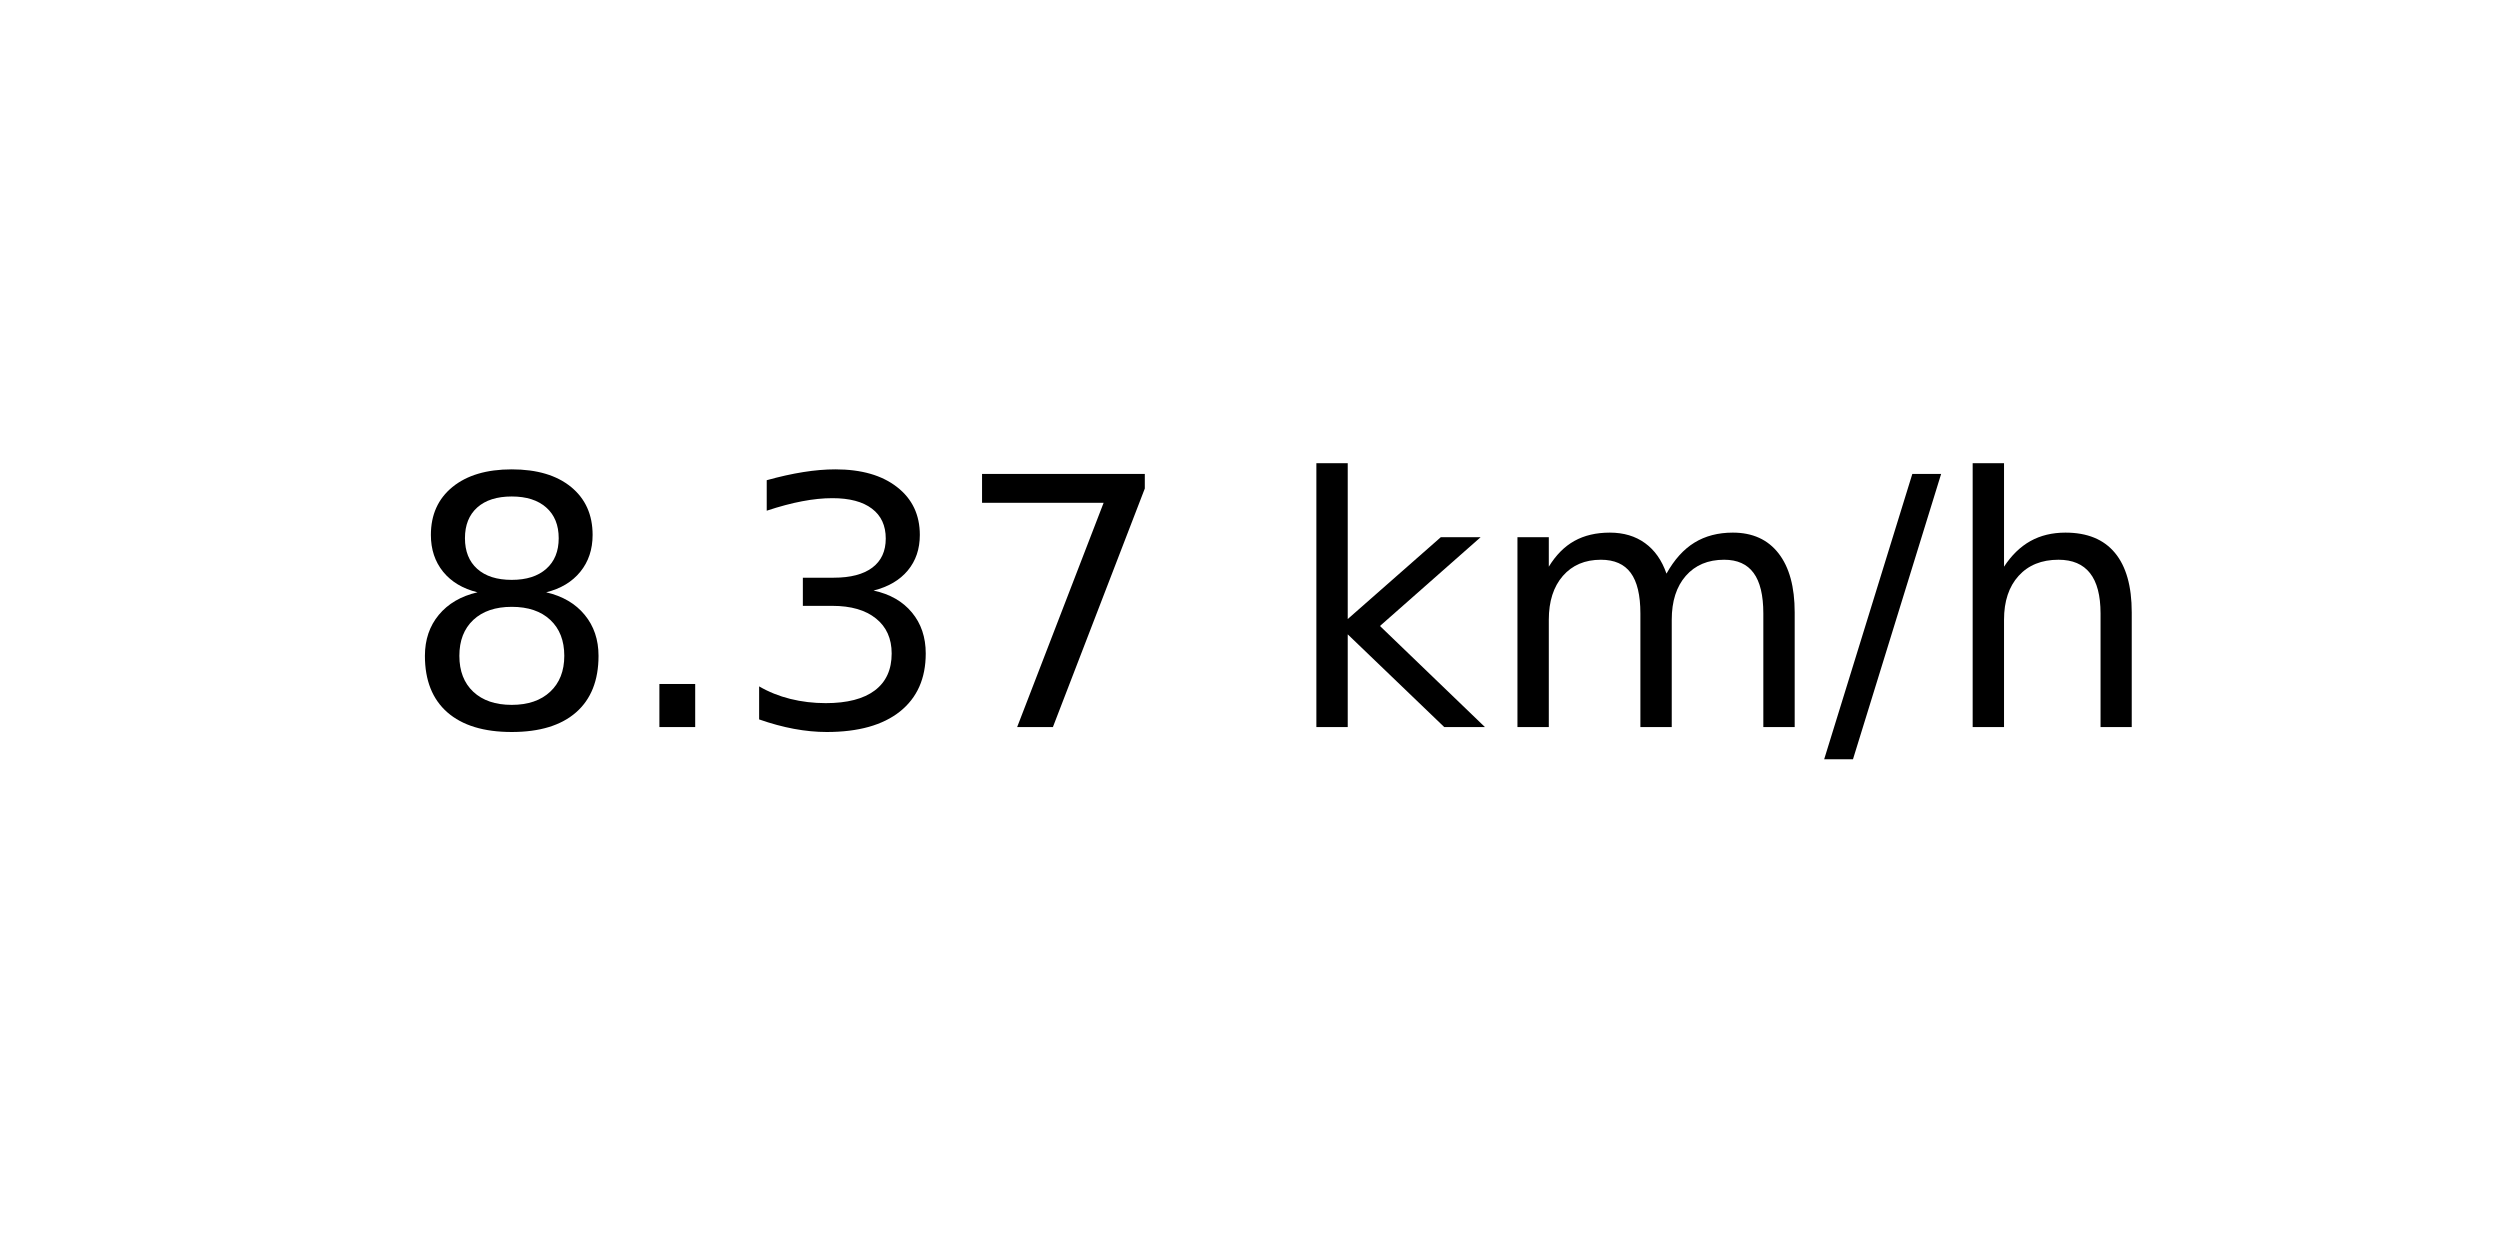
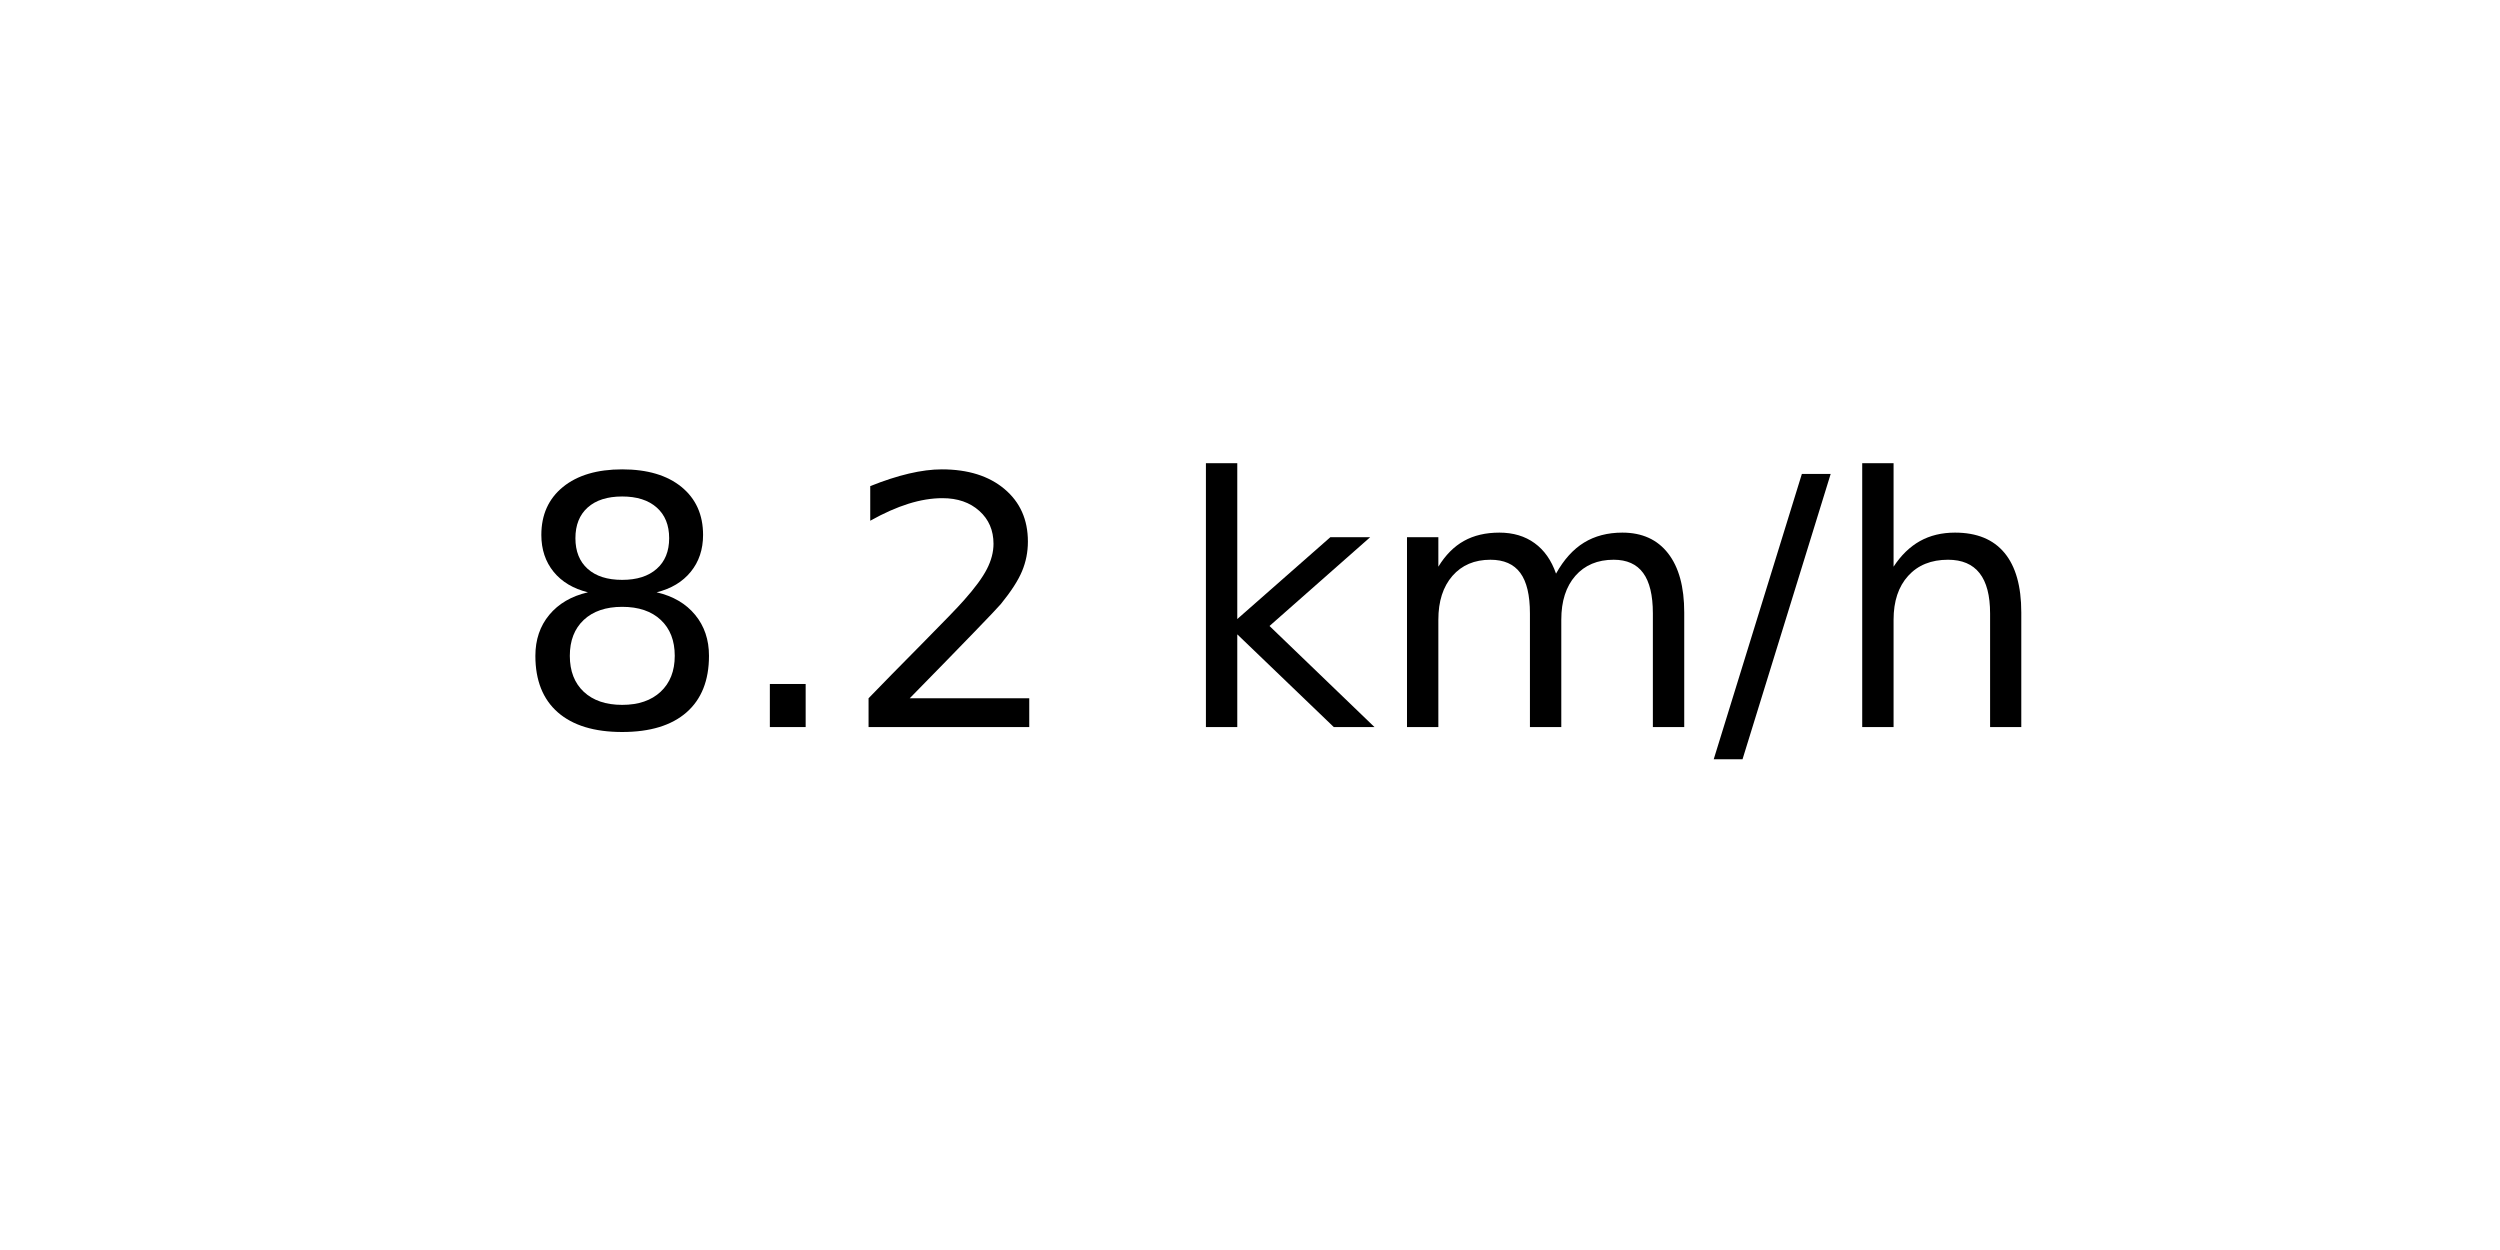
<svg xmlns="http://www.w3.org/2000/svg" xmlns:xlink="http://www.w3.org/1999/xlink" width="72pt" height="36pt" viewBox="0 0 72 36" version="1.1">
  <defs>
    <style type="text/css">*{stroke-linejoin: round; stroke-linecap: butt}</style>
  </defs>
  <g id="figure_1">
    <g id="axes_1">
      <g id="text_1">
-         <g transform="translate(11.55937 20.93937) scale(0.1 -0.1)">
+         <g transform="translate(14.74062 20.93937) scale(0.1 -0.1)">
          <defs>
            <path id="DejaVuSans-38" d="M 2034 2216  Q 1584 2216 1326 1975  Q 1069 1734 1069 1313  Q 1069 891 1326 650  Q 1584 409 2034 409  Q 2484 409 2743 651  Q 3003 894 3003 1313  Q 3003 1734 2745 1975  Q 2488 2216 2034 2216  z M 1403 2484  Q 997 2584 770 2862  Q 544 3141 544 3541  Q 544 4100 942 4425  Q 1341 4750 2034 4750  Q 2731 4750 3128 4425  Q 3525 4100 3525 3541  Q 3525 3141 3298 2862  Q 3072 2584 2669 2484  Q 3125 2378 3379 2068  Q 3634 1759 3634 1313  Q 3634 634 3220 271  Q 2806 -91 2034 -91  Q 1263 -91 848 271  Q 434 634 434 1313  Q 434 1759 690 2068  Q 947 2378 1403 2484  z M 1172 3481  Q 1172 3119 1398 2916  Q 1625 2713 2034 2713  Q 2441 2713 2670 2916  Q 2900 3119 2900 3481  Q 2900 3844 2670 4047  Q 2441 4250 2034 4250  Q 1625 4250 1398 4047  Q 1172 3844 1172 3481  z " transform="scale(0.015625)" />
            <path id="DejaVuSans-2e" d="M 684 794  L 1344 794  L 1344 0  L 684 0  L 684 794  z " transform="scale(0.015625)" />
-             <path id="DejaVuSans-33" d="M 2597 2516  Q 3050 2419 3304 2112  Q 3559 1806 3559 1356  Q 3559 666 3084 287  Q 2609 -91 1734 -91  Q 1441 -91 1130 -33  Q 819 25 488 141  L 488 750  Q 750 597 1062 519  Q 1375 441 1716 441  Q 2309 441 2620 675  Q 2931 909 2931 1356  Q 2931 1769 2642 2001  Q 2353 2234 1838 2234  L 1294 2234  L 1294 2753  L 1863 2753  Q 2328 2753 2575 2939  Q 2822 3125 2822 3475  Q 2822 3834 2567 4026  Q 2313 4219 1838 4219  Q 1578 4219 1281 4162  Q 984 4106 628 3988  L 628 4550  Q 988 4650 1302 4700  Q 1616 4750 1894 4750  Q 2613 4750 3031 4423  Q 3450 4097 3450 3541  Q 3450 3153 3228 2886  Q 3006 2619 2597 2516  z " transform="scale(0.015625)" />
-             <path id="DejaVuSans-37" d="M 525 4666  L 3525 4666  L 3525 4397  L 1831 0  L 1172 0  L 2766 4134  L 525 4134  L 525 4666  z " transform="scale(0.015625)" />
+             <path id="DejaVuSans-32" d="M 1228 531  L 3431 531  L 3431 0  L 469 0  L 469 531  Q 828 903 1448 1529  Q 2069 2156 2228 2338  Q 2531 2678 2651 2914  Q 2772 3150 2772 3378  Q 2772 3750 2511 3984  Q 2250 4219 1831 4219  Q 1534 4219 1204 4116  Q 875 4013 500 3803  L 500 4441  Q 881 4594 1212 4672  Q 1544 4750 1819 4750  Q 2544 4750 2975 4387  Q 3406 4025 3406 3419  Q 3406 3131 3298 2873  Q 3191 2616 2906 2266  Q 2828 2175 2409 1742  Q 1991 1309 1228 531  z " transform="scale(0.015625)" />
            <path id="DejaVuSans-20" transform="scale(0.015625)" />
            <path id="DejaVuSans-6b" d="M 581 4863  L 1159 4863  L 1159 1991  L 2875 3500  L 3609 3500  L 1753 1863  L 3688 0  L 2938 0  L 1159 1709  L 1159 0  L 581 0  L 581 4863  z " transform="scale(0.015625)" />
            <path id="DejaVuSans-6d" d="M 3328 2828  Q 3544 3216 3844 3400  Q 4144 3584 4550 3584  Q 5097 3584 5394 3201  Q 5691 2819 5691 2113  L 5691 0  L 5113 0  L 5113 2094  Q 5113 2597 4934 2840  Q 4756 3084 4391 3084  Q 3944 3084 3684 2787  Q 3425 2491 3425 1978  L 3425 0  L 2847 0  L 2847 2094  Q 2847 2600 2669 2842  Q 2491 3084 2119 3084  Q 1678 3084 1418 2786  Q 1159 2488 1159 1978  L 1159 0  L 581 0  L 581 3500  L 1159 3500  L 1159 2956  Q 1356 3278 1631 3431  Q 1906 3584 2284 3584  Q 2666 3584 2933 3390  Q 3200 3197 3328 2828  z " transform="scale(0.015625)" />
            <path id="DejaVuSans-2f" d="M 1625 4666  L 2156 4666  L 531 -594  L 0 -594  L 1625 4666  z " transform="scale(0.015625)" />
            <path id="DejaVuSans-68" d="M 3513 2113  L 3513 0  L 2938 0  L 2938 2094  Q 2938 2591 2744 2837  Q 2550 3084 2163 3084  Q 1697 3084 1428 2787  Q 1159 2491 1159 1978  L 1159 0  L 581 0  L 581 4863  L 1159 4863  L 1159 2956  Q 1366 3272 1645 3428  Q 1925 3584 2291 3584  Q 2894 3584 3203 3211  Q 3513 2838 3513 2113  z " transform="scale(0.015625)" />
          </defs>
          <use xlink:href="#DejaVuSans-38" />
          <use xlink:href="#DejaVuSans-2e" x="63.623" />
-           <use xlink:href="#DejaVuSans-33" x="95.41" />
-           <use xlink:href="#DejaVuSans-37" x="159.033" />
-           <use xlink:href="#DejaVuSans-20" x="222.656" />
-           <use xlink:href="#DejaVuSans-6b" x="254.443" />
-           <use xlink:href="#DejaVuSans-6d" x="312.354" />
-           <use xlink:href="#DejaVuSans-2f" x="409.766" />
-           <use xlink:href="#DejaVuSans-68" x="443.457" />
+           <use xlink:href="#DejaVuSans-32" x="95.41" />
+           <use xlink:href="#DejaVuSans-20" x="159.033" />
+           <use xlink:href="#DejaVuSans-6b" x="190.82" />
+           <use xlink:href="#DejaVuSans-6d" x="248.73" />
+           <use xlink:href="#DejaVuSans-2f" x="346.143" />
+           <use xlink:href="#DejaVuSans-68" x="379.834" />
        </g>
      </g>
    </g>
  </g>
</svg>
